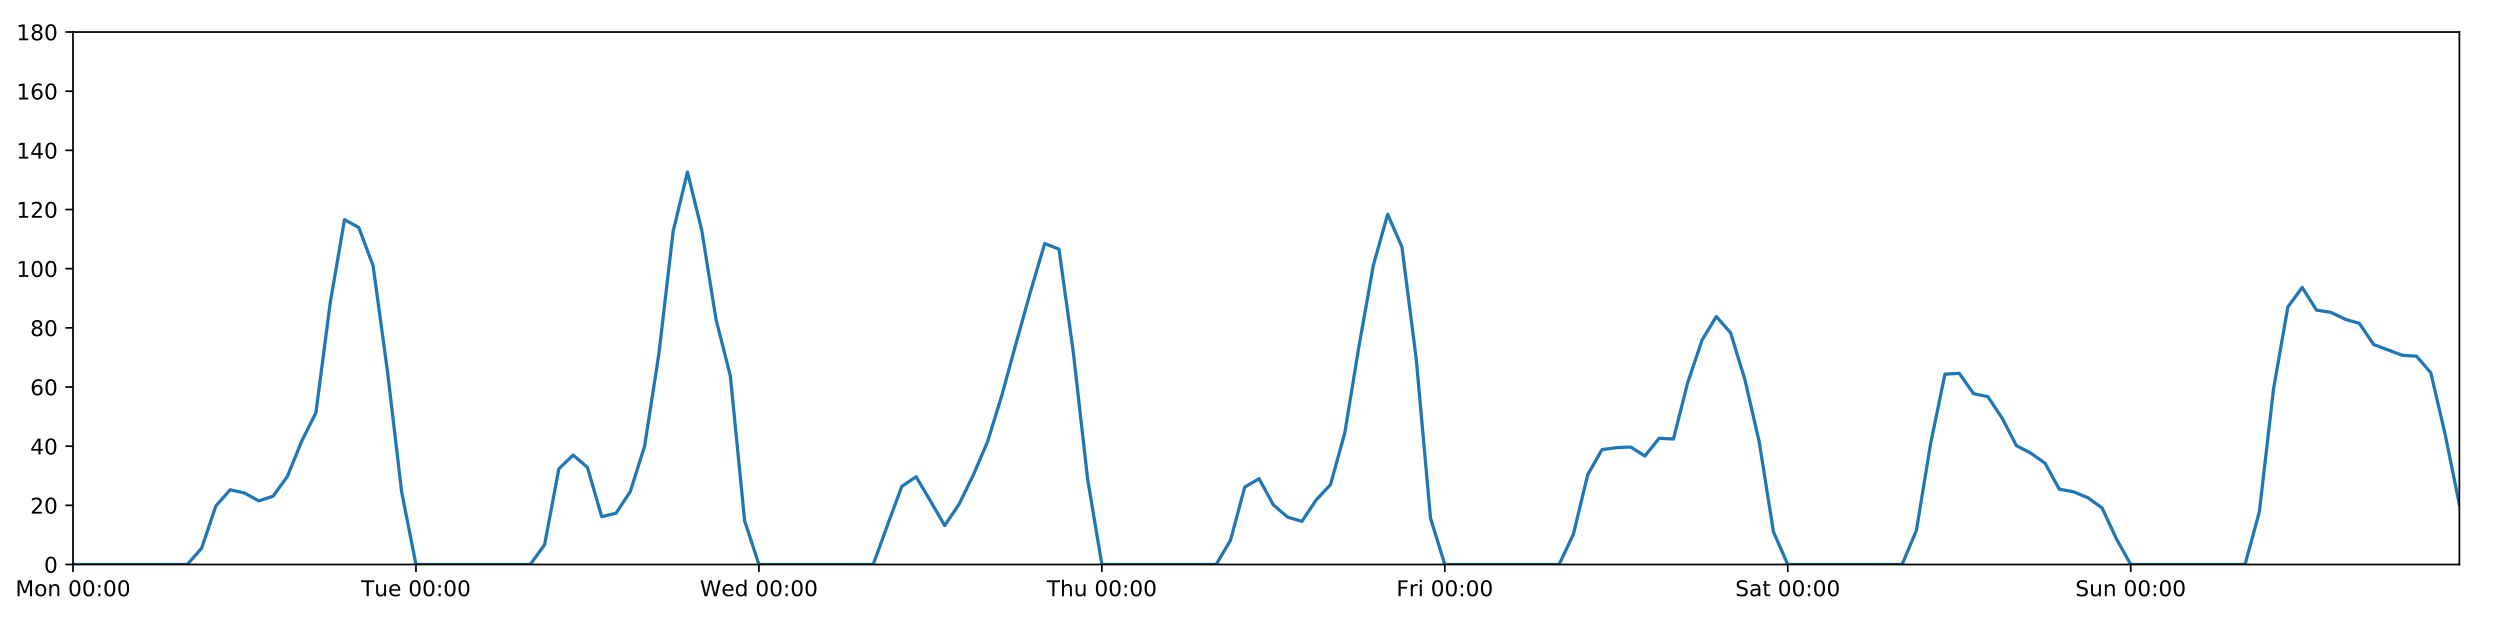
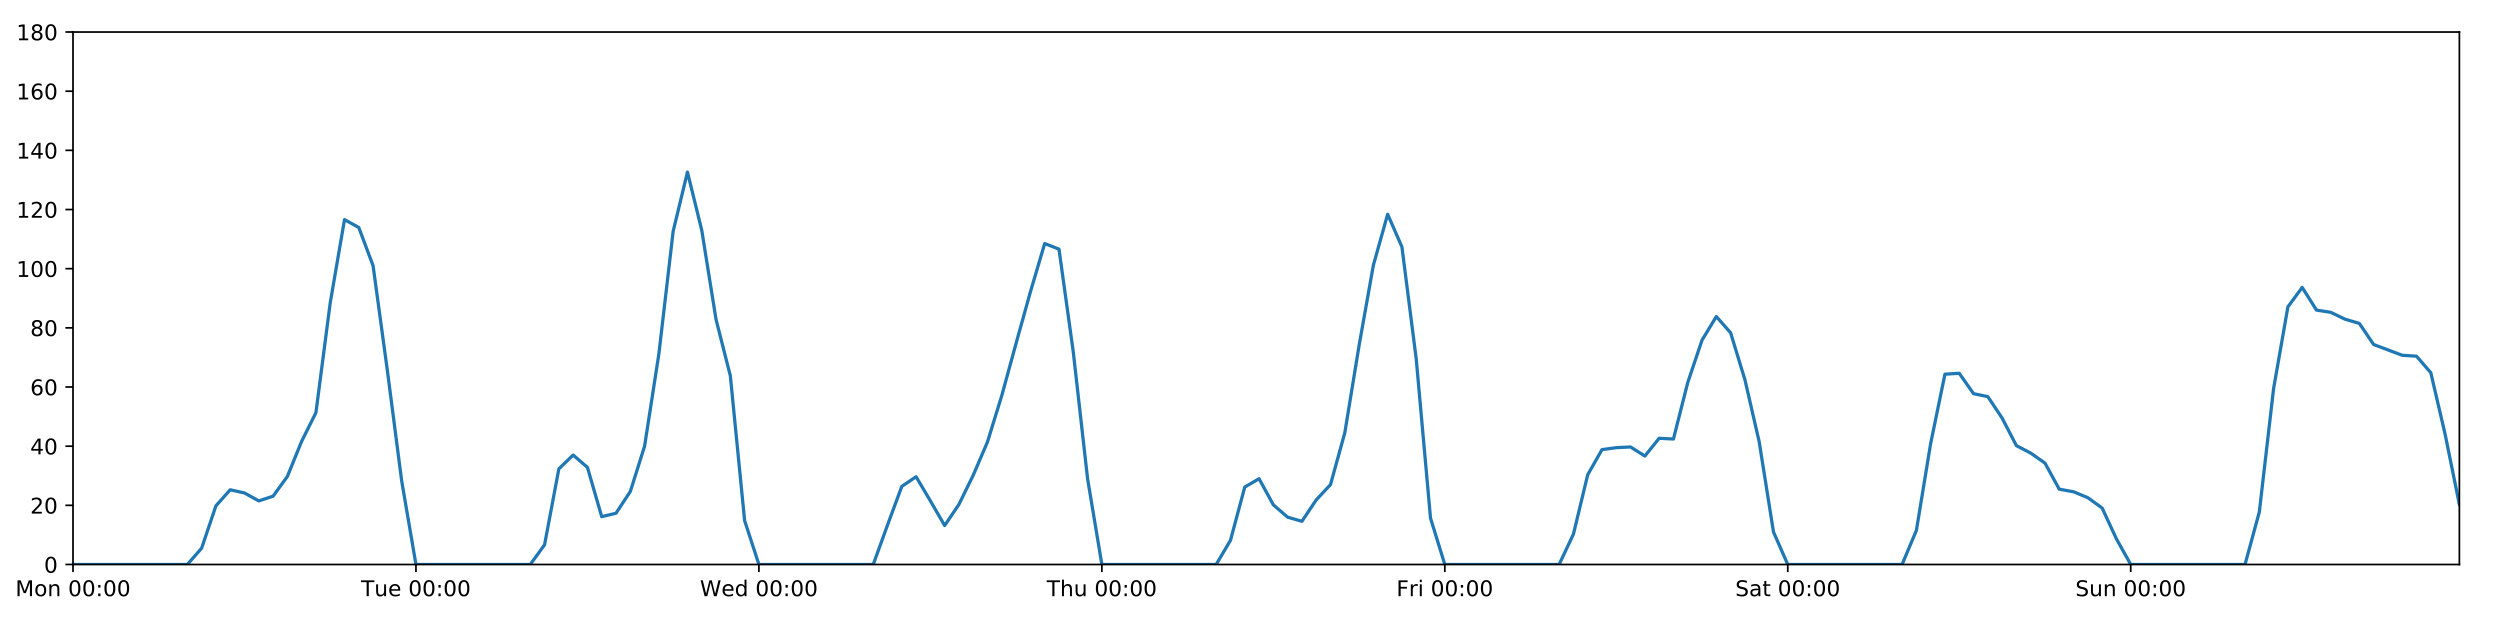
<svg xmlns="http://www.w3.org/2000/svg" xmlns:xlink="http://www.w3.org/1999/xlink" height="288pt" version="1.1" viewBox="0 0 1152 288" width="1152pt">
  <defs>
    <style type="text/css">
*{stroke-linecap:butt;stroke-linejoin:round;}
  </style>
  </defs>
  <g id="figure_1">
    <g id="patch_1">
      <path d="M 0 288  L 1152 288  L 1152 0  L 0 0  z " style="fill:#ffffff;" />
    </g>
    <g id="axes_1">
      <g id="patch_2">
        <path d="M 33.64 260.12  L 1133.28 260.12  L 1133.28 14.76  L 33.64 14.76  z " style="fill:#ffffff;" />
      </g>
      <g id="matplotlib.axis_1">
        <g id="xtick_1">
          <g id="line2d_1">
            <defs>
-               <path d="M 0 0  L 0 3.5  " id="m3e8149cf22" style="stroke:#000000;stroke-width:0.8;" />
-             </defs>
-             <g>
-               <use style="stroke:#000000;stroke-width:0.8;" x="33.64" xlink:href="#m3e8149cf22" y="260.12" />
+               <path d="M 0 0  L 0 3.5  " id="mbd0c48c161" style="stroke:#000000;stroke-width:0.8;" />
+             </defs>
+             <g>
+               <use style="stroke:#000000;stroke-width:0.8;" x="33.64" xlink:href="#mbd0c48c161" y="260.12" />
            </g>
          </g>
          <g id="text_1">
            <defs>
              <path d="M 9.812 72.906  L 24.516 72.906  L 43.109 23.297  L 61.812 72.906  L 76.516 72.906  L 76.516 0  L 66.891 0  L 66.891 64.016  L 48.094 14.016  L 38.188 14.016  L 19.391 64.016  L 19.391 0  L 9.812 0  z " id="DejaVuSans-77" />
              <path d="M 30.609 48.391  Q 23.391 48.391 19.188 42.75  Q 14.984 37.109 14.984 27.297  Q 14.984 17.484 19.156 11.844  Q 23.344 6.203 30.609 6.203  Q 37.797 6.203 41.984 11.859  Q 46.188 17.531 46.188 27.297  Q 46.188 37.016 41.984 42.703  Q 37.797 48.391 30.609 48.391  z M 30.609 56  Q 42.328 56 49.016 48.375  Q 55.719 40.766 55.719 27.297  Q 55.719 13.875 49.016 6.219  Q 42.328 -1.422 30.609 -1.422  Q 18.844 -1.422 12.172 6.219  Q 5.516 13.875 5.516 27.297  Q 5.516 40.766 12.172 48.375  Q 18.844 56 30.609 56  z " id="DejaVuSans-111" />
              <path d="M 54.891 33.016  L 54.891 0  L 45.906 0  L 45.906 32.719  Q 45.906 40.484 42.875 44.328  Q 39.844 48.188 33.797 48.188  Q 26.516 48.188 22.312 43.547  Q 18.109 38.922 18.109 30.906  L 18.109 0  L 9.078 0  L 9.078 54.688  L 18.109 54.688  L 18.109 46.188  Q 21.344 51.125 25.703 53.562  Q 30.078 56 35.797 56  Q 45.219 56 50.047 50.172  Q 54.891 44.344 54.891 33.016  z " id="DejaVuSans-110" />
              <path id="DejaVuSans-32" />
              <path d="M 31.781 66.406  Q 24.172 66.406 20.328 58.906  Q 16.5 51.422 16.5 36.375  Q 16.5 21.391 20.328 13.891  Q 24.172 6.391 31.781 6.391  Q 39.453 6.391 43.281 13.891  Q 47.125 21.391 47.125 36.375  Q 47.125 51.422 43.281 58.906  Q 39.453 66.406 31.781 66.406  z M 31.781 74.219  Q 44.047 74.219 50.516 64.516  Q 56.984 54.828 56.984 36.375  Q 56.984 17.969 50.516 8.266  Q 44.047 -1.422 31.781 -1.422  Q 19.531 -1.422 13.062 8.266  Q 6.594 17.969 6.594 36.375  Q 6.594 54.828 13.062 64.516  Q 19.531 74.219 31.781 74.219  z " id="DejaVuSans-48" />
              <path d="M 11.719 12.406  L 22.016 12.406  L 22.016 0  L 11.719 0  z M 11.719 51.703  L 22.016 51.703  L 22.016 39.312  L 11.719 39.312  z " id="DejaVuSans-58" />
            </defs>
            <g transform="translate(7.099375 274.7184)scale(0.1 -0.1)">
              <use xlink:href="#DejaVuSans-77" />
              <use x="86.279" xlink:href="#DejaVuSans-111" />
              <use x="147.461" xlink:href="#DejaVuSans-110" />
              <use x="210.84" xlink:href="#DejaVuSans-32" />
              <use x="242.627" xlink:href="#DejaVuSans-48" />
              <use x="306.25" xlink:href="#DejaVuSans-48" />
              <use x="369.873" xlink:href="#DejaVuSans-58" />
              <use x="403.564" xlink:href="#DejaVuSans-48" />
              <use x="467.188" xlink:href="#DejaVuSans-48" />
            </g>
          </g>
        </g>
        <g id="xtick_2">
          <g id="line2d_2">
            <g>
-               <use style="stroke:#000000;stroke-width:0.8;" x="191.672" xlink:href="#m3e8149cf22" y="260.12" />
+               <use style="stroke:#000000;stroke-width:0.8;" x="191.672" xlink:href="#mbd0c48c161" y="260.12" />
            </g>
          </g>
          <g id="text_2">
            <defs>
              <path d="M -0.297 72.906  L 61.375 72.906  L 61.375 64.594  L 35.5 64.594  L 35.5 0  L 25.594 0  L 25.594 64.594  L -0.297 64.594  z " id="DejaVuSans-84" />
              <path d="M 8.5 21.578  L 8.5 54.688  L 17.484 54.688  L 17.484 21.922  Q 17.484 14.156 20.5 10.266  Q 23.531 6.391 29.594 6.391  Q 36.859 6.391 41.078 11.031  Q 45.312 15.672 45.312 23.688  L 45.312 54.688  L 54.297 54.688  L 54.297 0  L 45.312 0  L 45.312 8.406  Q 42.047 3.422 37.719 1  Q 33.406 -1.422 27.688 -1.422  Q 18.266 -1.422 13.375 4.438  Q 8.5 10.297 8.5 21.578  z M 31.109 56  z " id="DejaVuSans-117" />
              <path d="M 56.203 29.594  L 56.203 25.203  L 14.891 25.203  Q 15.484 15.922 20.484 11.062  Q 25.484 6.203 34.422 6.203  Q 39.594 6.203 44.453 7.469  Q 49.312 8.734 54.109 11.281  L 54.109 2.781  Q 49.266 0.734 44.188 -0.344  Q 39.109 -1.422 33.891 -1.422  Q 20.797 -1.422 13.156 6.188  Q 5.516 13.812 5.516 26.812  Q 5.516 40.234 12.766 48.109  Q 20.016 56 32.328 56  Q 43.359 56 49.781 48.891  Q 56.203 41.797 56.203 29.594  z M 47.219 32.234  Q 47.125 39.594 43.094 43.984  Q 39.062 48.391 32.422 48.391  Q 24.906 48.391 20.391 44.141  Q 15.875 39.891 15.188 32.172  z " id="DejaVuSans-101" />
            </defs>
            <g transform="translate(166.3862 274.7184)scale(0.1 -0.1)">
              <use xlink:href="#DejaVuSans-84" />
              <use x="60.85" xlink:href="#DejaVuSans-117" />
              <use x="124.229" xlink:href="#DejaVuSans-101" />
              <use x="185.752" xlink:href="#DejaVuSans-32" />
              <use x="217.539" xlink:href="#DejaVuSans-48" />
              <use x="281.162" xlink:href="#DejaVuSans-48" />
              <use x="344.785" xlink:href="#DejaVuSans-58" />
              <use x="378.477" xlink:href="#DejaVuSans-48" />
              <use x="442.1" xlink:href="#DejaVuSans-48" />
            </g>
          </g>
        </g>
        <g id="xtick_3">
          <g id="line2d_3">
            <g>
-               <use style="stroke:#000000;stroke-width:0.8;" x="349.704" xlink:href="#m3e8149cf22" y="260.12" />
+               <use style="stroke:#000000;stroke-width:0.8;" x="349.704" xlink:href="#mbd0c48c161" y="260.12" />
            </g>
          </g>
          <g id="text_3">
            <defs>
              <path d="M 3.328 72.906  L 13.281 72.906  L 28.609 11.281  L 43.891 72.906  L 54.984 72.906  L 70.312 11.281  L 85.594 72.906  L 95.609 72.906  L 77.297 0  L 64.891 0  L 49.516 63.281  L 33.984 0  L 21.578 0  z " id="DejaVuSans-87" />
              <path d="M 45.406 46.391  L 45.406 75.984  L 54.391 75.984  L 54.391 0  L 45.406 0  L 45.406 8.203  Q 42.578 3.328 38.25 0.953  Q 33.938 -1.422 27.875 -1.422  Q 17.969 -1.422 11.734 6.484  Q 5.516 14.406 5.516 27.297  Q 5.516 40.188 11.734 48.094  Q 17.969 56 27.875 56  Q 33.938 56 38.25 53.625  Q 42.578 51.266 45.406 46.391  z M 14.797 27.297  Q 14.797 17.391 18.875 11.75  Q 22.953 6.109 30.078 6.109  Q 37.203 6.109 41.297 11.75  Q 45.406 17.391 45.406 27.297  Q 45.406 37.203 41.297 42.844  Q 37.203 48.484 30.078 48.484  Q 22.953 48.484 18.875 42.844  Q 14.797 37.203 14.797 27.297  z " id="DejaVuSans-100" />
            </defs>
            <g transform="translate(322.5151 274.7184)scale(0.1 -0.1)">
              <use xlink:href="#DejaVuSans-87" />
              <use x="98.799" xlink:href="#DejaVuSans-101" />
              <use x="160.322" xlink:href="#DejaVuSans-100" />
              <use x="223.799" xlink:href="#DejaVuSans-32" />
              <use x="255.586" xlink:href="#DejaVuSans-48" />
              <use x="319.209" xlink:href="#DejaVuSans-48" />
              <use x="382.832" xlink:href="#DejaVuSans-58" />
              <use x="416.523" xlink:href="#DejaVuSans-48" />
              <use x="480.146" xlink:href="#DejaVuSans-48" />
            </g>
          </g>
        </g>
        <g id="xtick_4">
          <g id="line2d_4">
            <g>
-               <use style="stroke:#000000;stroke-width:0.8;" x="507.736" xlink:href="#m3e8149cf22" y="260.12" />
+               <use style="stroke:#000000;stroke-width:0.8;" x="507.736" xlink:href="#mbd0c48c161" y="260.12" />
            </g>
          </g>
          <g id="text_4">
            <defs>
              <path d="M 54.891 33.016  L 54.891 0  L 45.906 0  L 45.906 32.719  Q 45.906 40.484 42.875 44.328  Q 39.844 48.188 33.797 48.188  Q 26.516 48.188 22.312 43.547  Q 18.109 38.922 18.109 30.906  L 18.109 0  L 9.078 0  L 9.078 75.984  L 18.109 75.984  L 18.109 46.188  Q 21.344 51.125 25.703 53.562  Q 30.078 56 35.797 56  Q 45.219 56 50.047 50.172  Q 54.891 44.344 54.891 33.016  z " id="DejaVuSans-104" />
            </defs>
            <g transform="translate(482.3464 274.7184)scale(0.1 -0.1)">
              <use xlink:href="#DejaVuSans-84" />
              <use x="61.084" xlink:href="#DejaVuSans-104" />
              <use x="124.463" xlink:href="#DejaVuSans-117" />
              <use x="187.842" xlink:href="#DejaVuSans-32" />
              <use x="219.629" xlink:href="#DejaVuSans-48" />
              <use x="283.252" xlink:href="#DejaVuSans-48" />
              <use x="346.875" xlink:href="#DejaVuSans-58" />
              <use x="380.566" xlink:href="#DejaVuSans-48" />
              <use x="444.189" xlink:href="#DejaVuSans-48" />
            </g>
          </g>
        </g>
        <g id="xtick_5">
          <g id="line2d_5">
            <g>
-               <use style="stroke:#000000;stroke-width:0.8;" x="665.768" xlink:href="#m3e8149cf22" y="260.12" />
+               <use style="stroke:#000000;stroke-width:0.8;" x="665.768" xlink:href="#mbd0c48c161" y="260.12" />
            </g>
          </g>
          <g id="text_5">
            <defs>
              <path d="M 9.812 72.906  L 51.703 72.906  L 51.703 64.594  L 19.672 64.594  L 19.672 43.109  L 48.578 43.109  L 48.578 34.812  L 19.672 34.812  L 19.672 0  L 9.812 0  z " id="DejaVuSans-70" />
              <path d="M 41.109 46.297  Q 39.594 47.172 37.812 47.578  Q 36.031 48 33.891 48  Q 26.266 48 22.188 43.047  Q 18.109 38.094 18.109 28.812  L 18.109 0  L 9.078 0  L 9.078 54.688  L 18.109 54.688  L 18.109 46.188  Q 20.953 51.172 25.484 53.578  Q 30.031 56 36.531 56  Q 37.453 56 38.578 55.875  Q 39.703 55.766 41.062 55.516  z " id="DejaVuSans-114" />
              <path d="M 9.422 54.688  L 18.406 54.688  L 18.406 0  L 9.422 0  z M 9.422 75.984  L 18.406 75.984  L 18.406 64.594  L 9.422 64.594  z " id="DejaVuSans-105" />
            </defs>
            <g transform="translate(643.4551 274.7184)scale(0.1 -0.1)">
              <use xlink:href="#DejaVuSans-70" />
              <use x="57.41" xlink:href="#DejaVuSans-114" />
              <use x="98.523" xlink:href="#DejaVuSans-105" />
              <use x="126.307" xlink:href="#DejaVuSans-32" />
              <use x="158.094" xlink:href="#DejaVuSans-48" />
              <use x="221.717" xlink:href="#DejaVuSans-48" />
              <use x="285.34" xlink:href="#DejaVuSans-58" />
              <use x="319.031" xlink:href="#DejaVuSans-48" />
              <use x="382.654" xlink:href="#DejaVuSans-48" />
            </g>
          </g>
        </g>
        <g id="xtick_6">
          <g id="line2d_6">
            <g>
-               <use style="stroke:#000000;stroke-width:0.8;" x="823.8" xlink:href="#m3e8149cf22" y="260.12" />
+               <use style="stroke:#000000;stroke-width:0.8;" x="823.8" xlink:href="#mbd0c48c161" y="260.12" />
            </g>
          </g>
          <g id="text_6">
            <defs>
              <path d="M 53.516 70.516  L 53.516 60.891  Q 47.906 63.578 42.922 64.891  Q 37.938 66.219 33.297 66.219  Q 25.25 66.219 20.875 63.094  Q 16.5 59.969 16.5 54.203  Q 16.5 49.359 19.406 46.891  Q 22.312 44.438 30.422 42.922  L 36.375 41.703  Q 47.406 39.594 52.656 34.297  Q 57.906 29 57.906 20.125  Q 57.906 9.516 50.797 4.047  Q 43.703 -1.422 29.984 -1.422  Q 24.812 -1.422 18.969 -0.25  Q 13.141 0.922 6.891 3.219  L 6.891 13.375  Q 12.891 10.016 18.656 8.297  Q 24.422 6.594 29.984 6.594  Q 38.422 6.594 43.016 9.906  Q 47.609 13.234 47.609 19.391  Q 47.609 24.75 44.312 27.781  Q 41.016 30.812 33.5 32.328  L 27.484 33.5  Q 16.453 35.688 11.516 40.375  Q 6.594 45.062 6.594 53.422  Q 6.594 63.094 13.406 68.656  Q 20.219 74.219 32.172 74.219  Q 37.312 74.219 42.625 73.281  Q 47.953 72.359 53.516 70.516  z " id="DejaVuSans-83" />
              <path d="M 34.281 27.484  Q 23.391 27.484 19.188 25  Q 14.984 22.516 14.984 16.5  Q 14.984 11.719 18.141 8.906  Q 21.297 6.109 26.703 6.109  Q 34.188 6.109 38.703 11.406  Q 43.219 16.703 43.219 25.484  L 43.219 27.484  z M 52.203 31.203  L 52.203 0  L 43.219 0  L 43.219 8.297  Q 40.141 3.328 35.547 0.953  Q 30.953 -1.422 24.312 -1.422  Q 15.922 -1.422 10.953 3.297  Q 6 8.016 6 15.922  Q 6 25.141 12.172 29.828  Q 18.359 34.516 30.609 34.516  L 43.219 34.516  L 43.219 35.406  Q 43.219 41.609 39.141 45  Q 35.062 48.391 27.688 48.391  Q 23 48.391 18.547 47.266  Q 14.109 46.141 10.016 43.891  L 10.016 52.203  Q 14.938 54.109 19.578 55.047  Q 24.219 56 28.609 56  Q 40.484 56 46.344 49.844  Q 52.203 43.703 52.203 31.203  z " id="DejaVuSans-97" />
              <path d="M 18.312 70.219  L 18.312 54.688  L 36.812 54.688  L 36.812 47.703  L 18.312 47.703  L 18.312 18.016  Q 18.312 11.328 20.141 9.422  Q 21.969 7.516 27.594 7.516  L 36.812 7.516  L 36.812 0  L 27.594 0  Q 17.188 0 13.234 3.875  Q 9.281 7.766 9.281 18.016  L 9.281 47.703  L 2.688 47.703  L 2.688 54.688  L 9.281 54.688  L 9.281 70.219  z " id="DejaVuSans-116" />
            </defs>
            <g transform="translate(799.6036 274.7184)scale(0.1 -0.1)">
              <use xlink:href="#DejaVuSans-83" />
              <use x="63.477" xlink:href="#DejaVuSans-97" />
              <use x="124.756" xlink:href="#DejaVuSans-116" />
              <use x="163.965" xlink:href="#DejaVuSans-32" />
              <use x="195.752" xlink:href="#DejaVuSans-48" />
              <use x="259.375" xlink:href="#DejaVuSans-48" />
              <use x="322.998" xlink:href="#DejaVuSans-58" />
              <use x="356.689" xlink:href="#DejaVuSans-48" />
              <use x="420.312" xlink:href="#DejaVuSans-48" />
            </g>
          </g>
        </g>
        <g id="xtick_7">
          <g id="line2d_7">
            <g>
-               <use style="stroke:#000000;stroke-width:0.8;" x="981.833" xlink:href="#m3e8149cf22" y="260.12" />
+               <use style="stroke:#000000;stroke-width:0.8;" x="981.833" xlink:href="#mbd0c48c161" y="260.12" />
            </g>
          </g>
          <g id="text_7">
            <g transform="translate(956.3224 274.7184)scale(0.1 -0.1)">
              <use xlink:href="#DejaVuSans-83" />
              <use x="63.477" xlink:href="#DejaVuSans-117" />
              <use x="126.855" xlink:href="#DejaVuSans-110" />
              <use x="190.234" xlink:href="#DejaVuSans-32" />
              <use x="222.021" xlink:href="#DejaVuSans-48" />
              <use x="285.645" xlink:href="#DejaVuSans-48" />
              <use x="349.268" xlink:href="#DejaVuSans-58" />
              <use x="382.959" xlink:href="#DejaVuSans-48" />
              <use x="446.582" xlink:href="#DejaVuSans-48" />
            </g>
          </g>
        </g>
      </g>
      <g id="matplotlib.axis_2">
        <g id="ytick_1">
          <g id="line2d_8">
            <defs>
-               <path d="M 0 0  L -3.5 0  " id="m47b6dbd9d2" style="stroke:#000000;stroke-width:0.8;" />
-             </defs>
-             <g>
-               <use style="stroke:#000000;stroke-width:0.8;" x="33.64" xlink:href="#m47b6dbd9d2" y="260.12" />
+               <path d="M 0 0  L -3.5 0  " id="m53142ebeab" style="stroke:#000000;stroke-width:0.8;" />
+             </defs>
+             <g>
+               <use style="stroke:#000000;stroke-width:0.8;" x="33.64" xlink:href="#m53142ebeab" y="260.12" />
            </g>
          </g>
          <g id="text_8">
            <g transform="translate(20.2775 263.9192)scale(0.1 -0.1)">
              <use xlink:href="#DejaVuSans-48" />
            </g>
          </g>
        </g>
        <g id="ytick_2">
          <g id="line2d_9">
            <g>
-               <use style="stroke:#000000;stroke-width:0.8;" x="33.64" xlink:href="#m47b6dbd9d2" y="232.858" />
+               <use style="stroke:#000000;stroke-width:0.8;" x="33.64" xlink:href="#m53142ebeab" y="232.858" />
            </g>
          </g>
          <g id="text_9">
            <defs>
              <path d="M 19.188 8.297  L 53.609 8.297  L 53.609 0  L 7.328 0  L 7.328 8.297  Q 12.938 14.109 22.625 23.891  Q 32.328 33.688 34.812 36.531  Q 39.547 41.844 41.422 45.531  Q 43.312 49.219 43.312 52.781  Q 43.312 58.594 39.234 62.25  Q 35.156 65.922 28.609 65.922  Q 23.969 65.922 18.812 64.312  Q 13.672 62.703 7.812 59.422  L 7.812 69.391  Q 13.766 71.781 18.938 73  Q 24.125 74.219 28.422 74.219  Q 39.75 74.219 46.484 68.547  Q 53.219 62.891 53.219 53.422  Q 53.219 48.922 51.531 44.891  Q 49.859 40.875 45.406 35.406  Q 44.188 33.984 37.641 27.219  Q 31.109 20.453 19.188 8.297  z " id="DejaVuSans-50" />
            </defs>
            <g transform="translate(13.915 236.657)scale(0.1 -0.1)">
              <use xlink:href="#DejaVuSans-50" />
              <use x="63.623" xlink:href="#DejaVuSans-48" />
            </g>
          </g>
        </g>
        <g id="ytick_3">
          <g id="line2d_10">
            <g>
-               <use style="stroke:#000000;stroke-width:0.8;" x="33.64" xlink:href="#m47b6dbd9d2" y="205.596" />
+               <use style="stroke:#000000;stroke-width:0.8;" x="33.64" xlink:href="#m53142ebeab" y="205.596" />
            </g>
          </g>
          <g id="text_10">
            <defs>
              <path d="M 37.797 64.312  L 12.891 25.391  L 37.797 25.391  z M 35.203 72.906  L 47.609 72.906  L 47.609 25.391  L 58.016 25.391  L 58.016 17.188  L 47.609 17.188  L 47.609 0  L 37.797 0  L 37.797 17.188  L 4.891 17.188  L 4.891 26.703  z " id="DejaVuSans-52" />
            </defs>
            <g transform="translate(13.915 209.3948)scale(0.1 -0.1)">
              <use xlink:href="#DejaVuSans-52" />
              <use x="63.623" xlink:href="#DejaVuSans-48" />
            </g>
          </g>
        </g>
        <g id="ytick_4">
          <g id="line2d_11">
            <g>
-               <use style="stroke:#000000;stroke-width:0.8;" x="33.64" xlink:href="#m47b6dbd9d2" y="178.333" />
+               <use style="stroke:#000000;stroke-width:0.8;" x="33.64" xlink:href="#m53142ebeab" y="178.333" />
            </g>
          </g>
          <g id="text_11">
            <defs>
              <path d="M 33.016 40.375  Q 26.375 40.375 22.484 35.828  Q 18.609 31.297 18.609 23.391  Q 18.609 15.531 22.484 10.953  Q 26.375 6.391 33.016 6.391  Q 39.656 6.391 43.531 10.953  Q 47.406 15.531 47.406 23.391  Q 47.406 31.297 43.531 35.828  Q 39.656 40.375 33.016 40.375  z M 52.594 71.297  L 52.594 62.312  Q 48.875 64.062 45.094 64.984  Q 41.312 65.922 37.594 65.922  Q 27.828 65.922 22.672 59.328  Q 17.531 52.734 16.797 39.406  Q 19.672 43.656 24.016 45.922  Q 28.375 48.188 33.594 48.188  Q 44.578 48.188 50.953 41.516  Q 57.328 34.859 57.328 23.391  Q 57.328 12.156 50.688 5.359  Q 44.047 -1.422 33.016 -1.422  Q 20.359 -1.422 13.672 8.266  Q 6.984 17.969 6.984 36.375  Q 6.984 53.656 15.188 63.938  Q 23.391 74.219 37.203 74.219  Q 40.922 74.219 44.703 73.484  Q 48.484 72.75 52.594 71.297  z " id="DejaVuSans-54" />
            </defs>
            <g transform="translate(13.915 182.1326)scale(0.1 -0.1)">
              <use xlink:href="#DejaVuSans-54" />
              <use x="63.623" xlink:href="#DejaVuSans-48" />
            </g>
          </g>
        </g>
        <g id="ytick_5">
          <g id="line2d_12">
            <g>
-               <use style="stroke:#000000;stroke-width:0.8;" x="33.64" xlink:href="#m47b6dbd9d2" y="151.071" />
+               <use style="stroke:#000000;stroke-width:0.8;" x="33.64" xlink:href="#m53142ebeab" y="151.071" />
            </g>
          </g>
          <g id="text_12">
            <defs>
              <path d="M 31.781 34.625  Q 24.75 34.625 20.719 30.859  Q 16.703 27.094 16.703 20.516  Q 16.703 13.922 20.719 10.156  Q 24.75 6.391 31.781 6.391  Q 38.812 6.391 42.859 10.172  Q 46.922 13.969 46.922 20.516  Q 46.922 27.094 42.891 30.859  Q 38.875 34.625 31.781 34.625  z M 21.922 38.812  Q 15.578 40.375 12.031 44.719  Q 8.5 49.078 8.5 55.328  Q 8.5 64.062 14.719 69.141  Q 20.953 74.219 31.781 74.219  Q 42.672 74.219 48.875 69.141  Q 55.078 64.062 55.078 55.328  Q 55.078 49.078 51.531 44.719  Q 48 40.375 41.703 38.812  Q 48.828 37.156 52.797 32.312  Q 56.781 27.484 56.781 20.516  Q 56.781 9.906 50.312 4.234  Q 43.844 -1.422 31.781 -1.422  Q 19.734 -1.422 13.25 4.234  Q 6.781 9.906 6.781 20.516  Q 6.781 27.484 10.781 32.312  Q 14.797 37.156 21.922 38.812  z M 18.312 54.391  Q 18.312 48.734 21.844 45.562  Q 25.391 42.391 31.781 42.391  Q 38.141 42.391 41.719 45.562  Q 45.312 48.734 45.312 54.391  Q 45.312 60.062 41.719 63.234  Q 38.141 66.406 31.781 66.406  Q 25.391 66.406 21.844 63.234  Q 18.312 60.062 18.312 54.391  z " id="DejaVuSans-56" />
            </defs>
            <g transform="translate(13.915 154.8703)scale(0.1 -0.1)">
              <use xlink:href="#DejaVuSans-56" />
              <use x="63.623" xlink:href="#DejaVuSans-48" />
            </g>
          </g>
        </g>
        <g id="ytick_6">
          <g id="line2d_13">
            <g>
-               <use style="stroke:#000000;stroke-width:0.8;" x="33.64" xlink:href="#m47b6dbd9d2" y="123.809" />
+               <use style="stroke:#000000;stroke-width:0.8;" x="33.64" xlink:href="#m53142ebeab" y="123.809" />
            </g>
          </g>
          <g id="text_13">
            <defs>
              <path d="M 12.406 8.297  L 28.516 8.297  L 28.516 63.922  L 10.984 60.406  L 10.984 69.391  L 28.422 72.906  L 38.281 72.906  L 38.281 8.297  L 54.391 8.297  L 54.391 0  L 12.406 0  z " id="DejaVuSans-49" />
            </defs>
            <g transform="translate(7.5525 127.6081)scale(0.1 -0.1)">
              <use xlink:href="#DejaVuSans-49" />
              <use x="63.623" xlink:href="#DejaVuSans-48" />
              <use x="127.246" xlink:href="#DejaVuSans-48" />
            </g>
          </g>
        </g>
        <g id="ytick_7">
          <g id="line2d_14">
            <g>
-               <use style="stroke:#000000;stroke-width:0.8;" x="33.64" xlink:href="#m47b6dbd9d2" y="96.547" />
+               <use style="stroke:#000000;stroke-width:0.8;" x="33.64" xlink:href="#m53142ebeab" y="96.547" />
            </g>
          </g>
          <g id="text_14">
            <g transform="translate(7.5525 100.3459)scale(0.1 -0.1)">
              <use xlink:href="#DejaVuSans-49" />
              <use x="63.623" xlink:href="#DejaVuSans-50" />
              <use x="127.246" xlink:href="#DejaVuSans-48" />
            </g>
          </g>
        </g>
        <g id="ytick_8">
          <g id="line2d_15">
            <g>
-               <use style="stroke:#000000;stroke-width:0.8;" x="33.64" xlink:href="#m47b6dbd9d2" y="69.284" />
+               <use style="stroke:#000000;stroke-width:0.8;" x="33.64" xlink:href="#m53142ebeab" y="69.284" />
            </g>
          </g>
          <g id="text_15">
            <g transform="translate(7.5525 73.08366)scale(0.1 -0.1)">
              <use xlink:href="#DejaVuSans-49" />
              <use x="63.623" xlink:href="#DejaVuSans-52" />
              <use x="127.246" xlink:href="#DejaVuSans-48" />
            </g>
          </g>
        </g>
        <g id="ytick_9">
          <g id="line2d_16">
            <g>
-               <use style="stroke:#000000;stroke-width:0.8;" x="33.64" xlink:href="#m47b6dbd9d2" y="42.022" />
+               <use style="stroke:#000000;stroke-width:0.8;" x="33.64" xlink:href="#m53142ebeab" y="42.022" />
            </g>
          </g>
          <g id="text_16">
            <g transform="translate(7.5525 45.82144)scale(0.1 -0.1)">
              <use xlink:href="#DejaVuSans-49" />
              <use x="63.623" xlink:href="#DejaVuSans-54" />
              <use x="127.246" xlink:href="#DejaVuSans-48" />
            </g>
          </g>
        </g>
        <g id="ytick_10">
          <g id="line2d_17">
            <g>
-               <use style="stroke:#000000;stroke-width:0.8;" x="33.64" xlink:href="#m47b6dbd9d2" y="14.76" />
+               <use style="stroke:#000000;stroke-width:0.8;" x="33.64" xlink:href="#m53142ebeab" y="14.76" />
            </g>
          </g>
          <g id="text_17">
            <g transform="translate(7.5525 18.55922)scale(0.1 -0.1)">
              <use xlink:href="#DejaVuSans-49" />
              <use x="63.623" xlink:href="#DejaVuSans-56" />
              <use x="127.246" xlink:href="#DejaVuSans-48" />
            </g>
          </g>
        </g>
      </g>
      <g id="line2d_18">
-         <path clip-path="url(#pc2fa412209)" d="M 33.64 260.12  L 86.317 260.12  L 92.902 252.623  L 99.487 233.106  L 106.071 225.701  L 112.656 227.157  L 119.241 230.813  L 125.825 228.655  L 132.41 219.567  L 138.995 203.365  L 145.579 190.147  L 152.164 139.547  L 158.749 101.204  L 165.333 104.839  L 171.918 122.446  L 178.503 170.774  L 185.087 226.724  L 191.672 260.12  L 244.349 260.12  L 250.934 251.033  L 257.519 216.046  L 264.103 209.685  L 270.688 215.365  L 277.273 238.083  L 283.857 236.493  L 290.442 226.497  L 297.027 205.596  L 303.611 163.066  L 310.196 106.543  L 316.781 79.281  L 323.366 106.088  L 329.95 147.209  L 336.535 173.154  L 343.12 239.901  L 349.704 260.12  L 402.382 260.12  L 408.966 241.945  L 415.551 224.134  L 422.136 219.681  L 428.72 230.813  L 435.305 242.172  L 441.89 232.403  L 448.474 218.954  L 455.059 203.551  L 461.644 182.195  L 468.228 158.114  L 474.813 134.487  L 481.398 112.222  L 487.982 114.812  L 494.567 162.203  L 501.152 220.59  L 507.736 260.12  L 560.414 260.12  L 566.998 248.988  L 573.583 224.452  L 580.168 220.59  L 586.752 232.631  L 593.337 238.31  L 599.922 240.219  L 606.506 230.359  L 613.091 223.316  L 619.676 199.462  L 626.26 159.25  L 632.845 122.219  L 639.43 98.728  L 646.014 113.813  L 652.599 165.436  L 659.184 238.765  L 665.768 260.12  L 718.446 260.12  L 725.03 246.148  L 731.615 218.772  L 738.2 207.186  L 744.784 206.277  L 751.369 205.967  L 757.954 210.139  L 764.538 201.961  L 771.123 202.301  L 777.708 176.289  L 784.292 156.751  L 790.877 145.867  L 797.462 153.343  L 804.046 174.926  L 810.631 203.551  L 817.216 245.126  L 823.8 260.12  L 876.478 260.12  L 883.063 244.444  L 889.647 204.346  L 896.232 172.427  L 902.817 172.013  L 909.401 181.4  L 915.986 182.763  L 922.571 192.646  L 929.155 205.348  L 935.74 208.776  L 942.325 213.402  L 948.909 225.413  L 955.494 226.61  L 962.079 229.336  L 968.663 234.107  L 975.248 248.306  L 981.833 260.12  L 1034.51 260.12  L 1041.095 235.925  L 1047.679 179.015  L 1054.264 141.405  L 1060.849 132.442  L 1067.433 142.892  L 1074.018 143.915  L 1080.603 147.095  L 1087.187 149.026  L 1093.772 158.754  L 1106.941 163.711  L 1113.526 164.134  L 1120.111 171.745  L 1126.695 200.03  L 1133.28 232.486  L 1133.28 232.486  " style="fill:none;stroke:#1f77b4;stroke-linecap:square;stroke-width:1.5;" />
+         <path clip-path="url(#p070400a94e)" d="M 33.64 260.12  L 86.317 260.12  L 92.902 252.623  L 99.487 233.106  L 106.071 225.701  L 112.656 227.157  L 119.241 230.813  L 125.825 228.655  L 132.41 219.567  L 138.995 203.365  L 145.579 190.147  L 152.164 139.547  L 158.749 101.204  L 165.333 104.839  L 171.918 122.446  L 178.503 170.774  L 185.087 221.563  L 191.672 260.12  L 244.349 260.12  L 250.934 251.033  L 257.519 216.046  L 264.103 209.685  L 270.688 215.365  L 277.273 238.083  L 283.857 236.493  L 290.442 226.497  L 297.027 205.596  L 303.611 163.066  L 310.196 106.543  L 316.781 79.281  L 323.366 106.088  L 329.95 147.209  L 336.535 173.154  L 343.12 239.901  L 349.704 260.12  L 402.382 260.12  L 408.966 241.945  L 415.551 224.134  L 422.136 219.681  L 428.72 230.813  L 435.305 242.172  L 441.89 232.403  L 448.474 218.954  L 455.059 203.551  L 461.644 182.195  L 468.228 158.114  L 474.813 134.487  L 481.398 112.222  L 487.982 114.812  L 494.567 162.203  L 501.152 220.59  L 507.736 260.12  L 560.414 260.12  L 566.998 248.988  L 573.583 224.452  L 580.168 220.59  L 586.752 232.631  L 593.337 238.31  L 599.922 240.219  L 606.506 230.359  L 613.091 223.316  L 619.676 199.462  L 626.26 159.25  L 632.845 122.219  L 639.43 98.728  L 646.014 113.813  L 652.599 165.436  L 659.184 238.765  L 665.768 260.12  L 718.446 260.12  L 725.03 246.148  L 731.615 218.772  L 738.2 207.186  L 744.784 206.277  L 751.369 205.967  L 757.954 210.139  L 764.538 201.961  L 771.123 202.301  L 777.708 176.289  L 784.292 156.751  L 790.877 145.867  L 797.462 153.343  L 804.046 174.926  L 810.631 203.551  L 817.216 245.126  L 823.8 260.12  L 876.478 260.12  L 883.063 244.444  L 889.647 204.346  L 896.232 172.427  L 902.817 172.013  L 909.401 181.4  L 915.986 182.763  L 922.571 192.646  L 929.155 205.348  L 935.74 208.776  L 942.325 213.402  L 948.909 225.413  L 955.494 226.61  L 962.079 229.336  L 968.663 234.107  L 975.248 248.306  L 981.833 260.12  L 1034.51 260.12  L 1041.095 235.925  L 1047.679 179.015  L 1054.264 141.405  L 1060.849 132.442  L 1067.433 142.892  L 1074.018 143.915  L 1080.603 147.095  L 1087.187 149.026  L 1093.772 158.754  L 1106.941 163.711  L 1113.526 164.134  L 1120.111 171.745  L 1126.695 200.03  L 1133.28 232.486  L 1133.28 232.486  " style="fill:none;stroke:#1f77b4;stroke-linecap:square;stroke-width:1.5;" />
      </g>
      <g id="patch_3">
        <path d="M 33.64 260.12  L 33.64 14.76  " style="fill:none;stroke:#000000;stroke-linecap:square;stroke-linejoin:miter;stroke-width:0.8;" />
      </g>
      <g id="patch_4">
        <path d="M 1133.28 260.12  L 1133.28 14.76  " style="fill:none;stroke:#000000;stroke-linecap:square;stroke-linejoin:miter;stroke-width:0.8;" />
      </g>
      <g id="patch_5">
        <path d="M 33.64 260.12  L 1133.28 260.12  " style="fill:none;stroke:#000000;stroke-linecap:square;stroke-linejoin:miter;stroke-width:0.8;" />
      </g>
      <g id="patch_6">
        <path d="M 33.64 14.76  L 1133.28 14.76  " style="fill:none;stroke:#000000;stroke-linecap:square;stroke-linejoin:miter;stroke-width:0.8;" />
      </g>
    </g>
  </g>
  <defs>
-     <clipPath id="pc2fa412209">
+     <clipPath id="p070400a94e">
      <rect height="245.36" width="1099.64" x="33.64" y="14.76" />
    </clipPath>
  </defs>
</svg>
